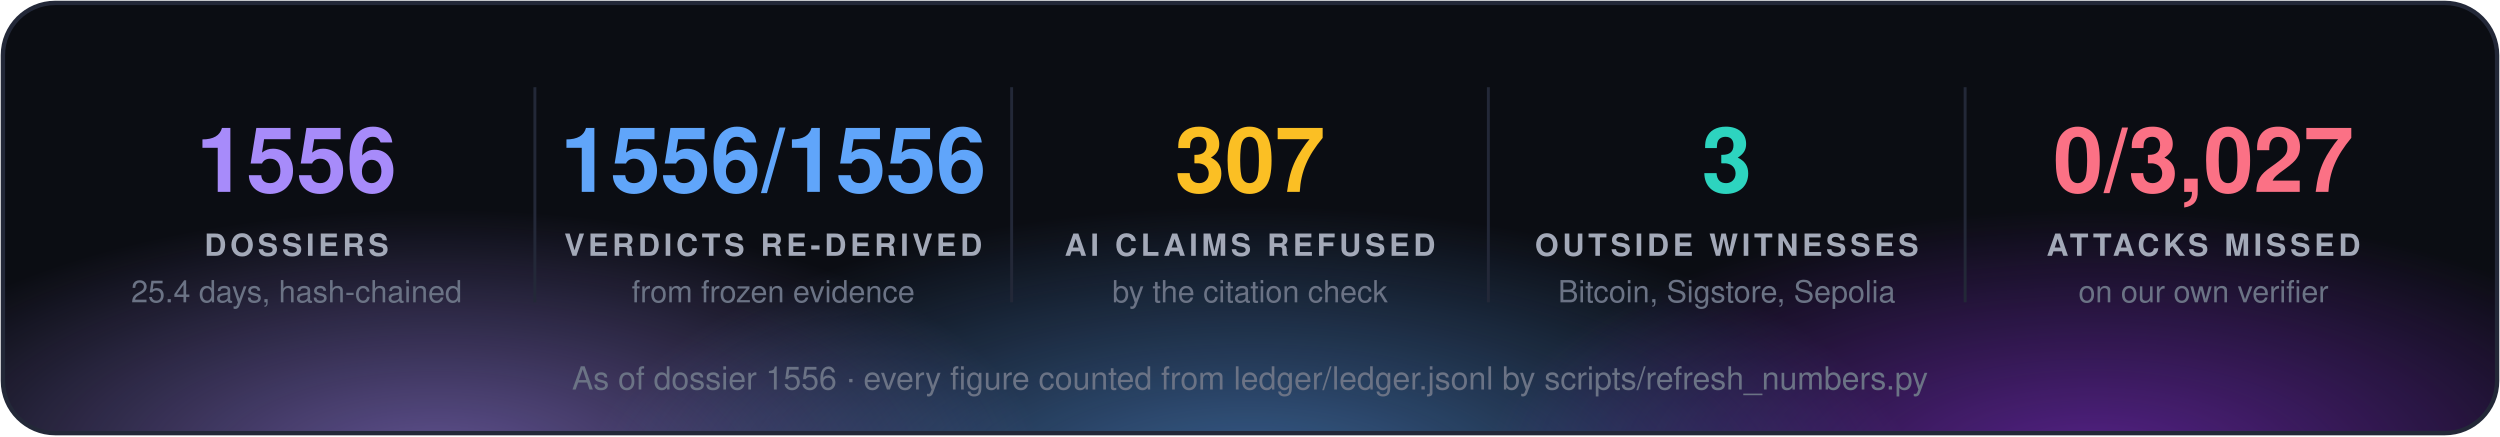
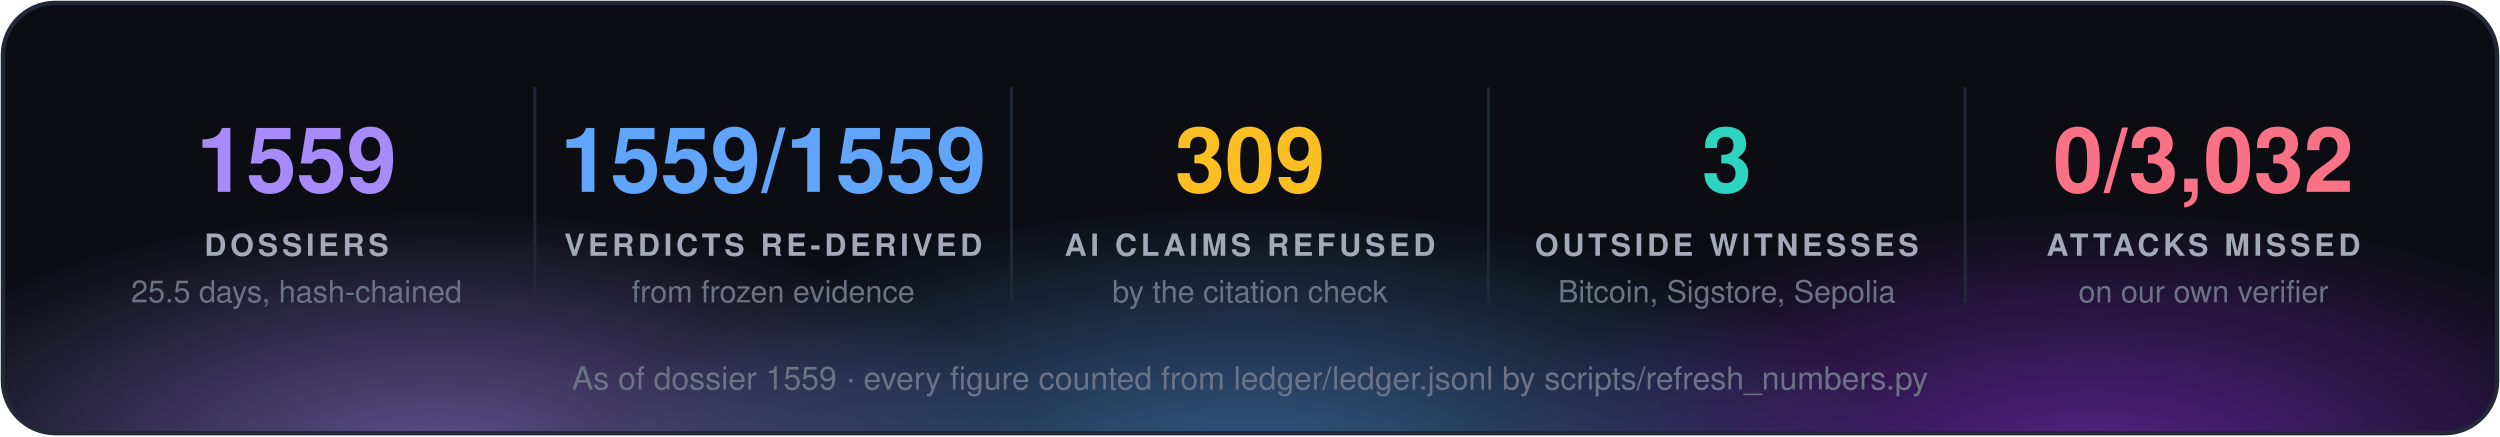
<svg xmlns="http://www.w3.org/2000/svg" width="860" height="150" viewBox="0 0 860 150" font-family="'Segoe UI', 'Helvetica Neue', Helvetica, Arial, sans-serif">
  <defs>
    <radialGradient id="g0" cx="50%" cy="50%" r="50%">
      <stop offset="0" stop-color="#a78bfa" stop-opacity="0.55" />
      <stop offset="1" stop-color="#a78bfa" stop-opacity="0" />
    </radialGradient>
    <radialGradient id="g1" cx="50%" cy="50%" r="50%">
      <stop offset="0" stop-color="#60a5fa" stop-opacity="0.55" />
      <stop offset="1" stop-color="#60a5fa" stop-opacity="0" />
    </radialGradient>
    <radialGradient id="g2" cx="50%" cy="50%" r="50%">
      <stop offset="0" stop-color="#9333ea" stop-opacity="0.55" />
      <stop offset="1" stop-color="#9333ea" stop-opacity="0" />
    </radialGradient>
    <clipPath id="panel">
      <rect x="1" y="1" width="858" height="148" rx="18" />
    </clipPath>
  </defs>
  <rect x="1" y="1" width="858" height="148" rx="18" fill="#0b0d13" />
  <g clip-path="url(#panel)">
    <ellipse cx="150" cy="160" rx="210" ry="88" fill="url(#g0)" />
    <ellipse cx="430" cy="168" rx="230" ry="97" fill="url(#g1)" />
    <ellipse cx="720" cy="160" rx="210" ry="88" fill="url(#g2)" />
  </g>
  <rect x="1" y="1" width="858" height="148" rx="18" fill="none" stroke="#232838" stroke-width="1.5" />
-   <text x="102.0" y="66" fill="#a78bfa" font-size="31" font-weight="700" text-anchor="middle">1556</text>
+   <text x="102.0" y="66" fill="#a78bfa" font-size="31" font-weight="700" text-anchor="middle">1559</text>
  <text x="102.0" y="88" fill="#a3a9b8" font-size="10.5" font-weight="700" letter-spacing="1.3" text-anchor="middle">DOSSIERS</text>
-   <text x="102.0" y="104" fill="#6b7385" font-size="10.5" text-anchor="middle">25.4 days, hash-chained</text>
+   <text x="102.0" y="104" fill="#6b7385" font-size="10.5" text-anchor="middle">25.5 days, hash-chained</text>
  <line x1="184.0" y1="30" x2="184.0" y2="104" stroke="#232838" />
-   <text x="266.0" y="66" fill="#60a5fa" font-size="31" font-weight="700" text-anchor="middle">1556/1556</text>
+   <text x="266.0" y="66" fill="#60a5fa" font-size="31" font-weight="700" text-anchor="middle">1559/1559</text>
  <text x="266.0" y="88" fill="#a3a9b8" font-size="10.5" font-weight="700" letter-spacing="1.3" text-anchor="middle">VERDICTS RE-DERIVED</text>
  <text x="266.0" y="104" fill="#6b7385" font-size="10.5" text-anchor="middle">from frozen evidence</text>
  <line x1="348.0" y1="30" x2="348.0" y2="104" stroke="#232838" />
-   <text x="430.0" y="66" fill="#fbbf24" font-size="31" font-weight="700" text-anchor="middle">307</text>
+   <text x="430.0" y="66" fill="#fbbf24" font-size="31" font-weight="700" text-anchor="middle">309</text>
  <text x="430.0" y="88" fill="#a3a9b8" font-size="10.5" font-weight="700" letter-spacing="1.3" text-anchor="middle">AI CLAIMS REFUSED</text>
  <text x="430.0" y="104" fill="#6b7385" font-size="10.5" text-anchor="middle">by the citation check</text>
  <line x1="512.0" y1="30" x2="512.0" y2="104" stroke="#232838" />
  <text x="594.0" y="66" fill="#2dd4bf" font-size="31" font-weight="700" text-anchor="middle">3</text>
  <text x="594.0" y="88" fill="#a3a9b8" font-size="10.5" font-weight="700" letter-spacing="1.3" text-anchor="middle">OUTSIDE WITNESSES</text>
  <text x="594.0" y="104" fill="#6b7385" font-size="10.5" text-anchor="middle">Bitcoin, Sigstore, Sepolia</text>
  <line x1="676.0" y1="30" x2="676.0" y2="104" stroke="#232838" />
-   <text x="758.0" y="66" fill="#fb7185" font-size="31" font-weight="700" text-anchor="middle">0/3,027</text>
+   <text x="758.0" y="66" fill="#fb7185" font-size="31" font-weight="700" text-anchor="middle">0/3,032</text>
  <text x="758.0" y="88" fill="#a3a9b8" font-size="10.5" font-weight="700" letter-spacing="1.3" text-anchor="middle">ATTACKS MISSED</text>
  <text x="758.0" y="104" fill="#6b7385" font-size="10.5" text-anchor="middle">on our own verifier</text>
-   <text x="430.0" y="134" fill="#6b7385" font-size="11" text-anchor="middle">As of dossier 1556 · every figure counted from ledger/ledger.jsonl by scripts/refresh_numbers.py</text>
+   <text x="430.0" y="134" fill="#6b7385" font-size="11" text-anchor="middle">As of dossier 1559 · every figure counted from ledger/ledger.jsonl by scripts/refresh_numbers.py</text>
</svg>
